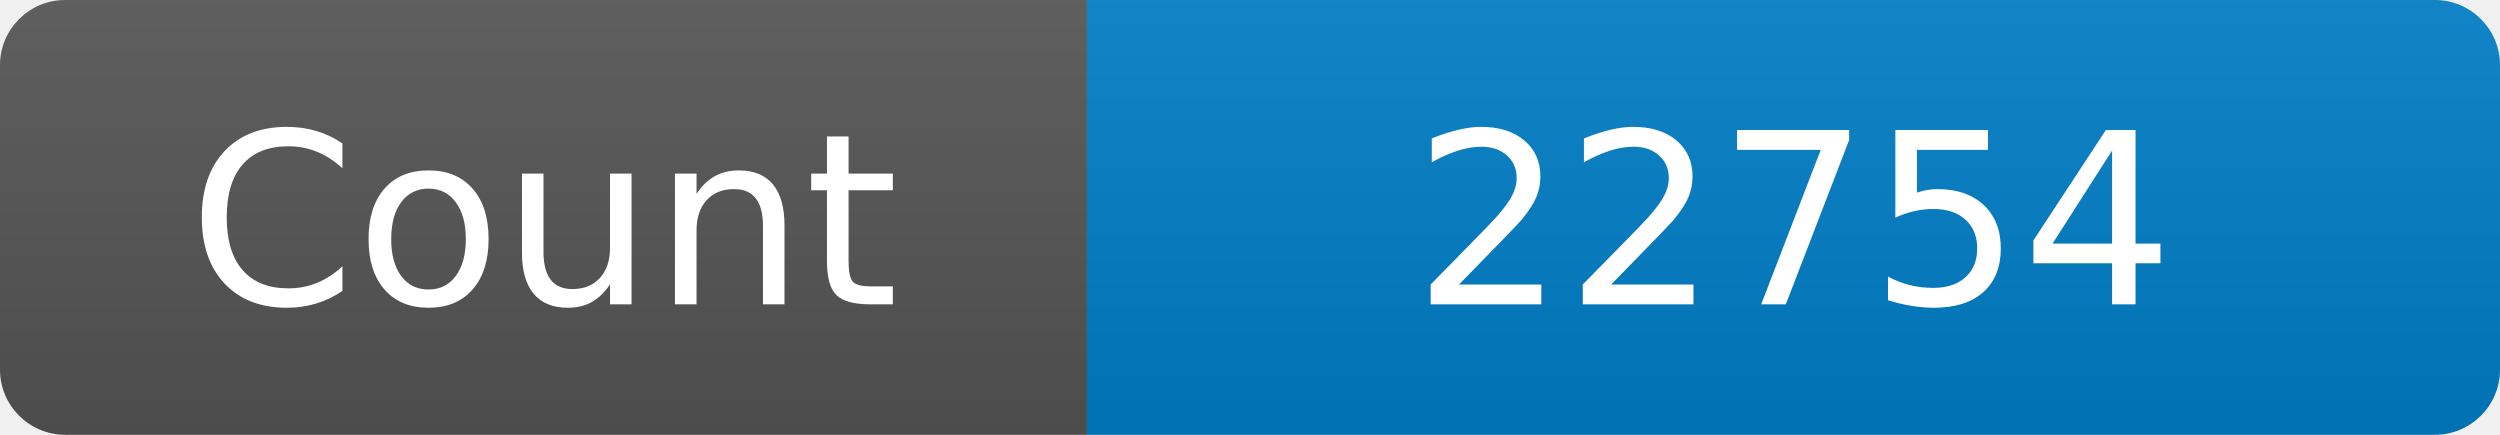
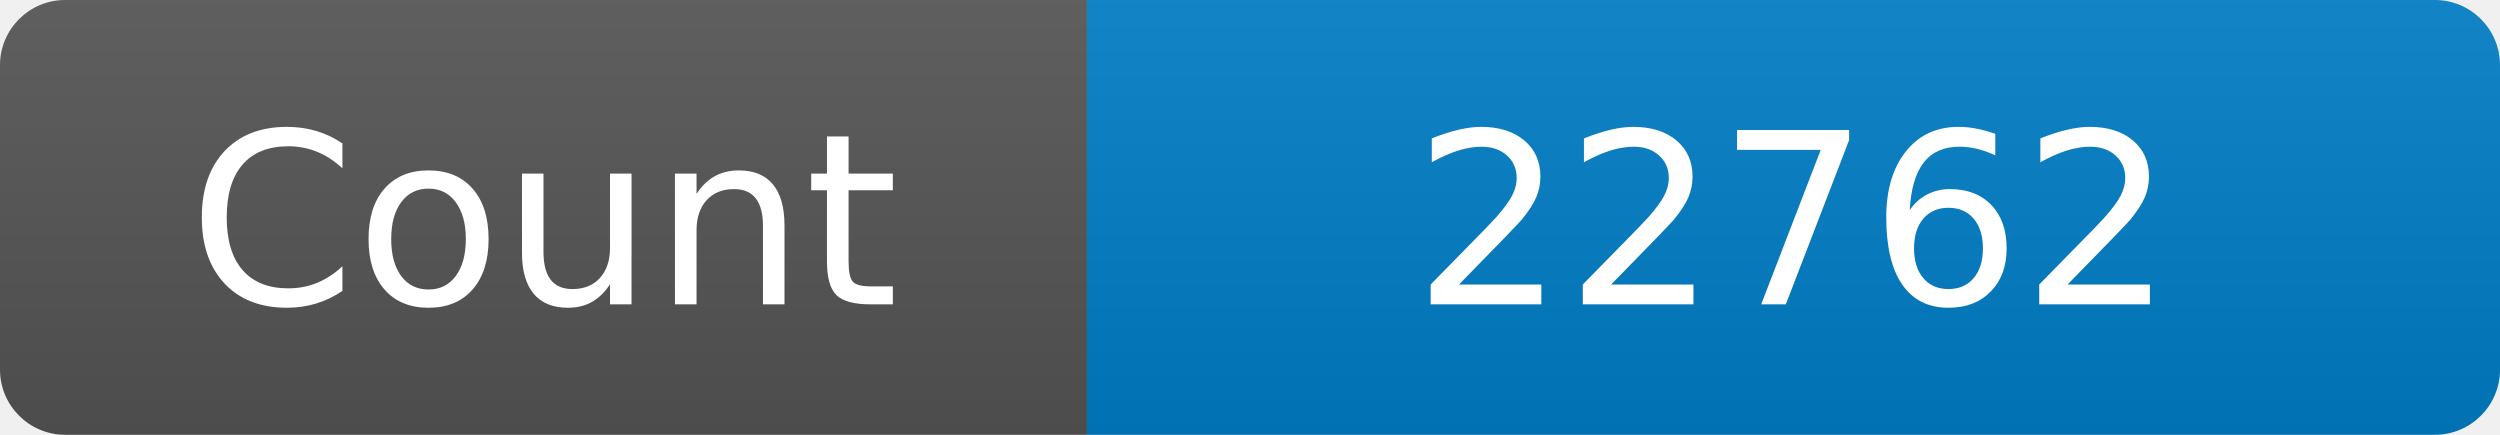
<svg xmlns="http://www.w3.org/2000/svg" width="115" height="20" role="img" aria-label="Maintained?: yes">
  <linearGradient id="s" x2="0" y2="100%">
    <stop offset="0" stop-color="#bbb" stop-opacity=".1" />
    <stop offset="1" stop-opacity=".1" />
  </linearGradient>
  <clipPath id="r">
    <rect width="115" height="20" rx="3" fill="#fff" />
  </clipPath>
  <g clip-path="url(#r)">
    <rect width="50" height="20" fill="#555" />
    <rect x="50" width="160" height="20" fill="#007ec6" />
    <rect width="115" height="20" fill="url(#s)" />
  </g>
  <g fill="#fff" text-anchor="middle" font-family="Verdana,Geneva,DejaVu Sans,sans-serif" font-size="110">
    <text x="250" y="140" transform="scale(.1)" fill="#fff">Count</text>
-     <text x="825" y="140" transform="scale(.1)" fill="#fff">22754</text>
+     <text x="825" y="140" transform="scale(.1)" fill="#fff">22762</text>
  </g>
</svg>
